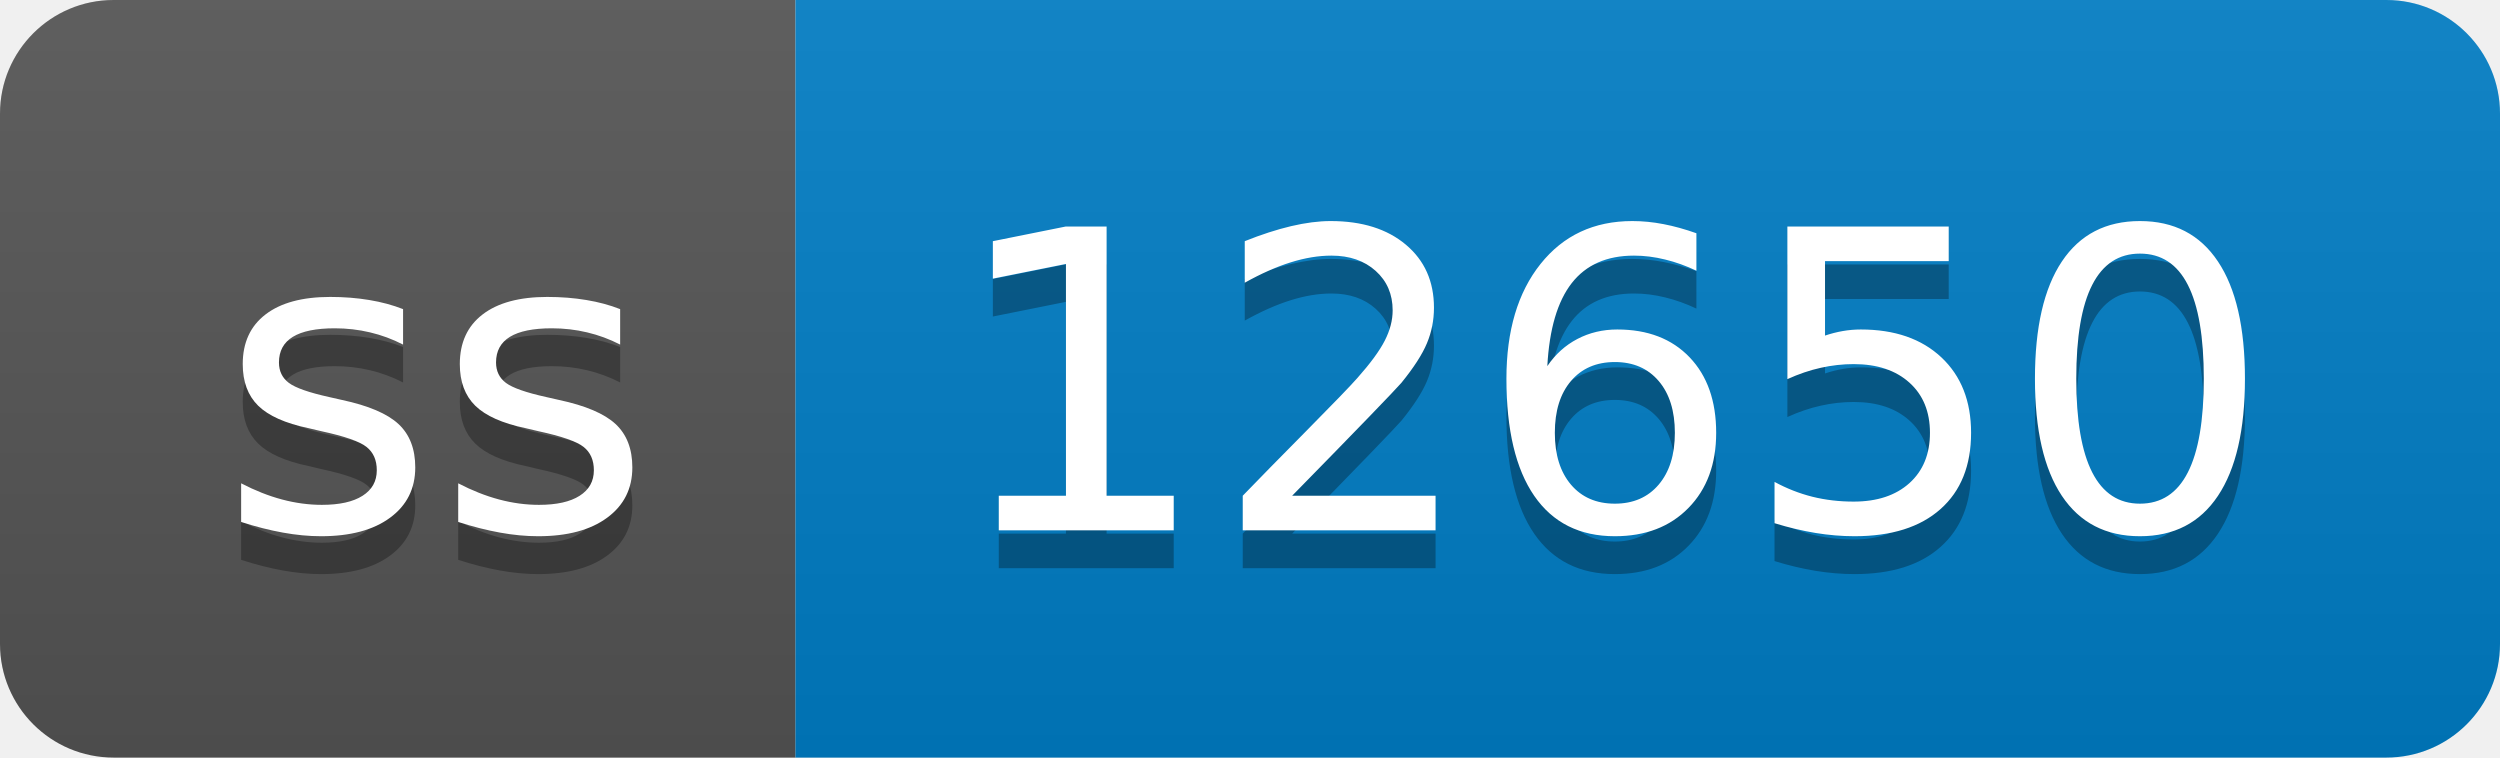
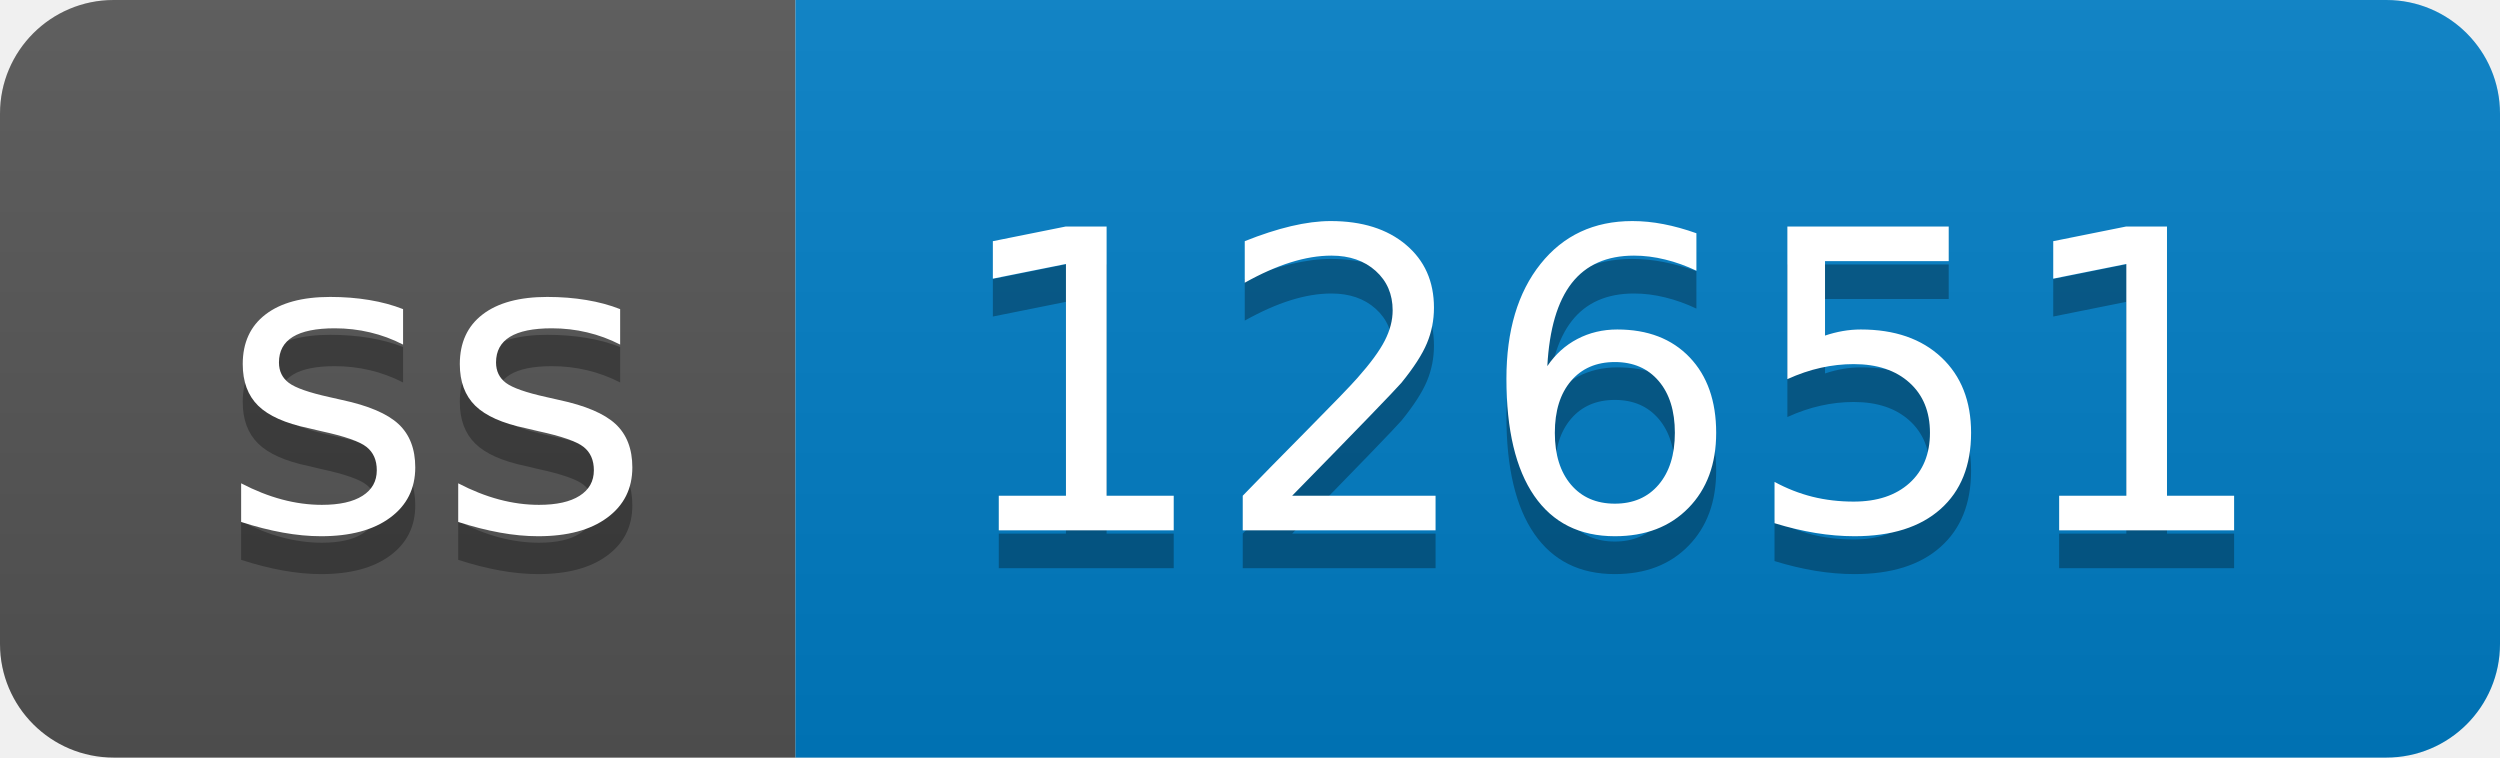
- <svg xmlns="http://www.w3.org/2000/svg" width="66" height="20" role="img" aria-label="ss: 12650">
+ <svg xmlns="http://www.w3.org/2000/svg" width="66" height="20" role="img" aria-label="ss: 12651">
  <linearGradient id="s" x2="0" y2="100%">
    <stop offset="0" stop-color="#bbb" stop-opacity=".1" />
    <stop offset="1" stop-opacity=".1" />
  </linearGradient>
  <clipPath id="r">
    <rect width="66" height="20" rx="3" fill="#fff" />
  </clipPath>
  <g clip-path="url(#r)">
    <rect width="21" height="20" fill="#555" />
    <rect x="21" width="45" height="20" fill="#007ec6" />
    <rect width="66" height="20" fill="url(#s)" />
  </g>
  <g fill="#fff" text-anchor="middle" font-family="Verdana,Geneva,DejaVu Sans,sans-serif" text-rendering="geometricPrecision" font-size="110">
    <text aria-hidden="true" x="115" y="150" fill="#010101" fill-opacity=".3" transform="scale(.1)" textLength="110">ss</text>
    <text x="115" y="140" transform="scale(.1)" fill="#fff" textLength="110">ss</text>
-     <text aria-hidden="true" x="425" y="150" fill="#010101" fill-opacity=".3" transform="scale(.1)" textLength="350">12650</text>
-     <text x="425" y="140" transform="scale(.1)" fill="#fff" textLength="350">12650</text>
+     <text aria-hidden="true" x="425" y="150" fill="#010101" fill-opacity=".3" transform="scale(.1)" textLength="350">12651</text>
+     <text x="425" y="140" transform="scale(.1)" fill="#fff" textLength="350">12651</text>
  </g>
</svg>
